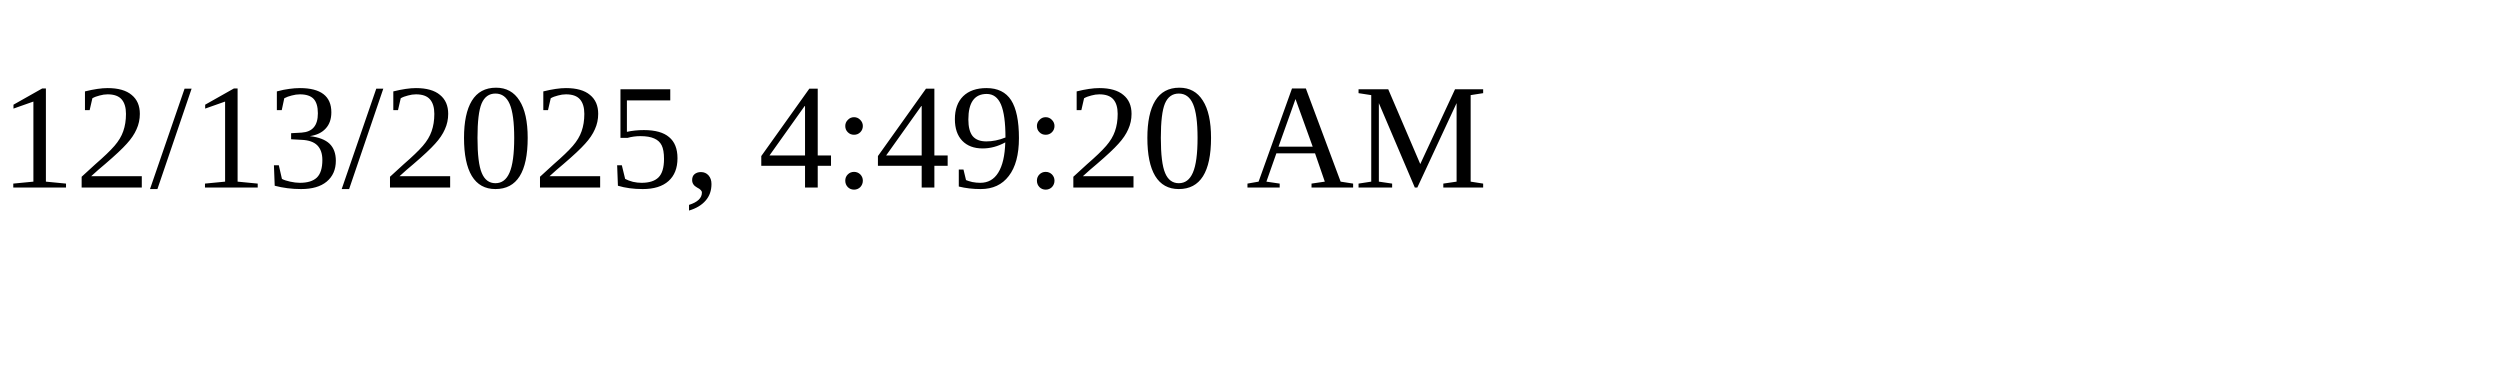
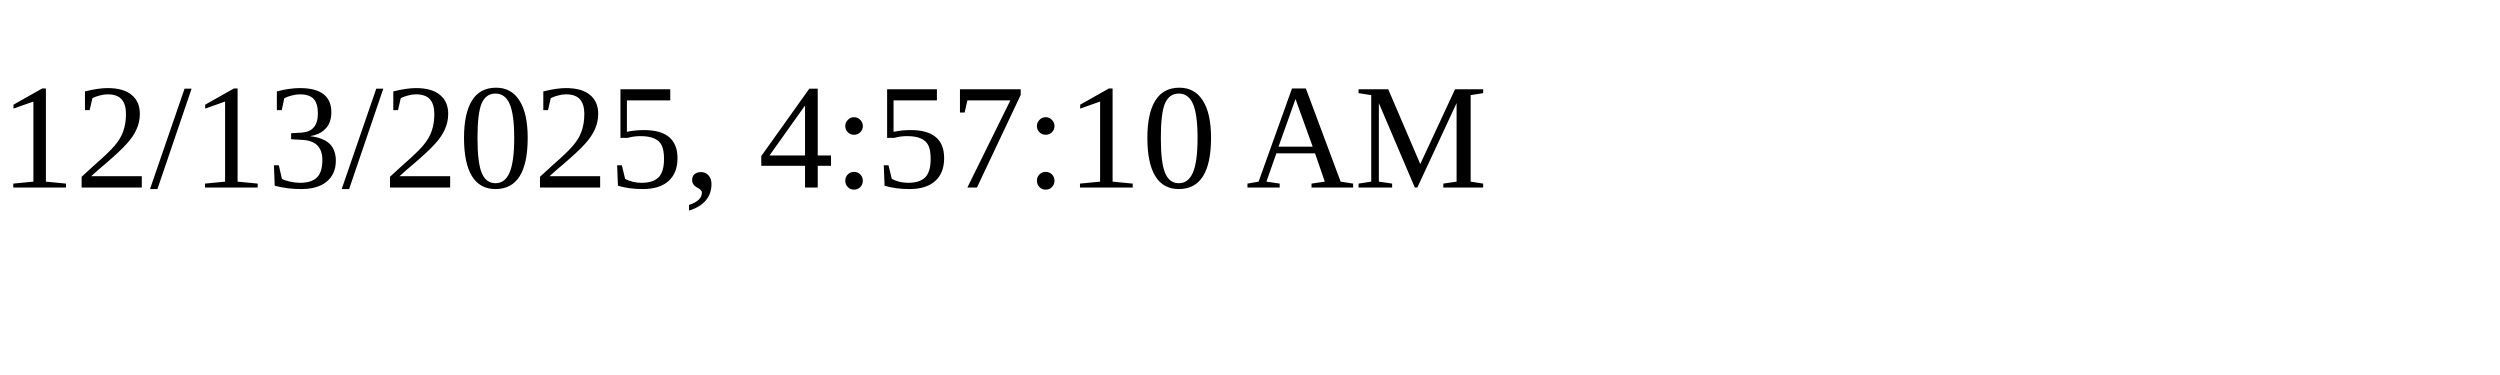
<svg xmlns="http://www.w3.org/2000/svg" height="30" width="200">
-   <text x="0" y="15">12/13/2025, 4:49:20 AM</text>
+   <text x="0" y="15">12/13/2025, 4:57:10 AM</text>
</svg>
